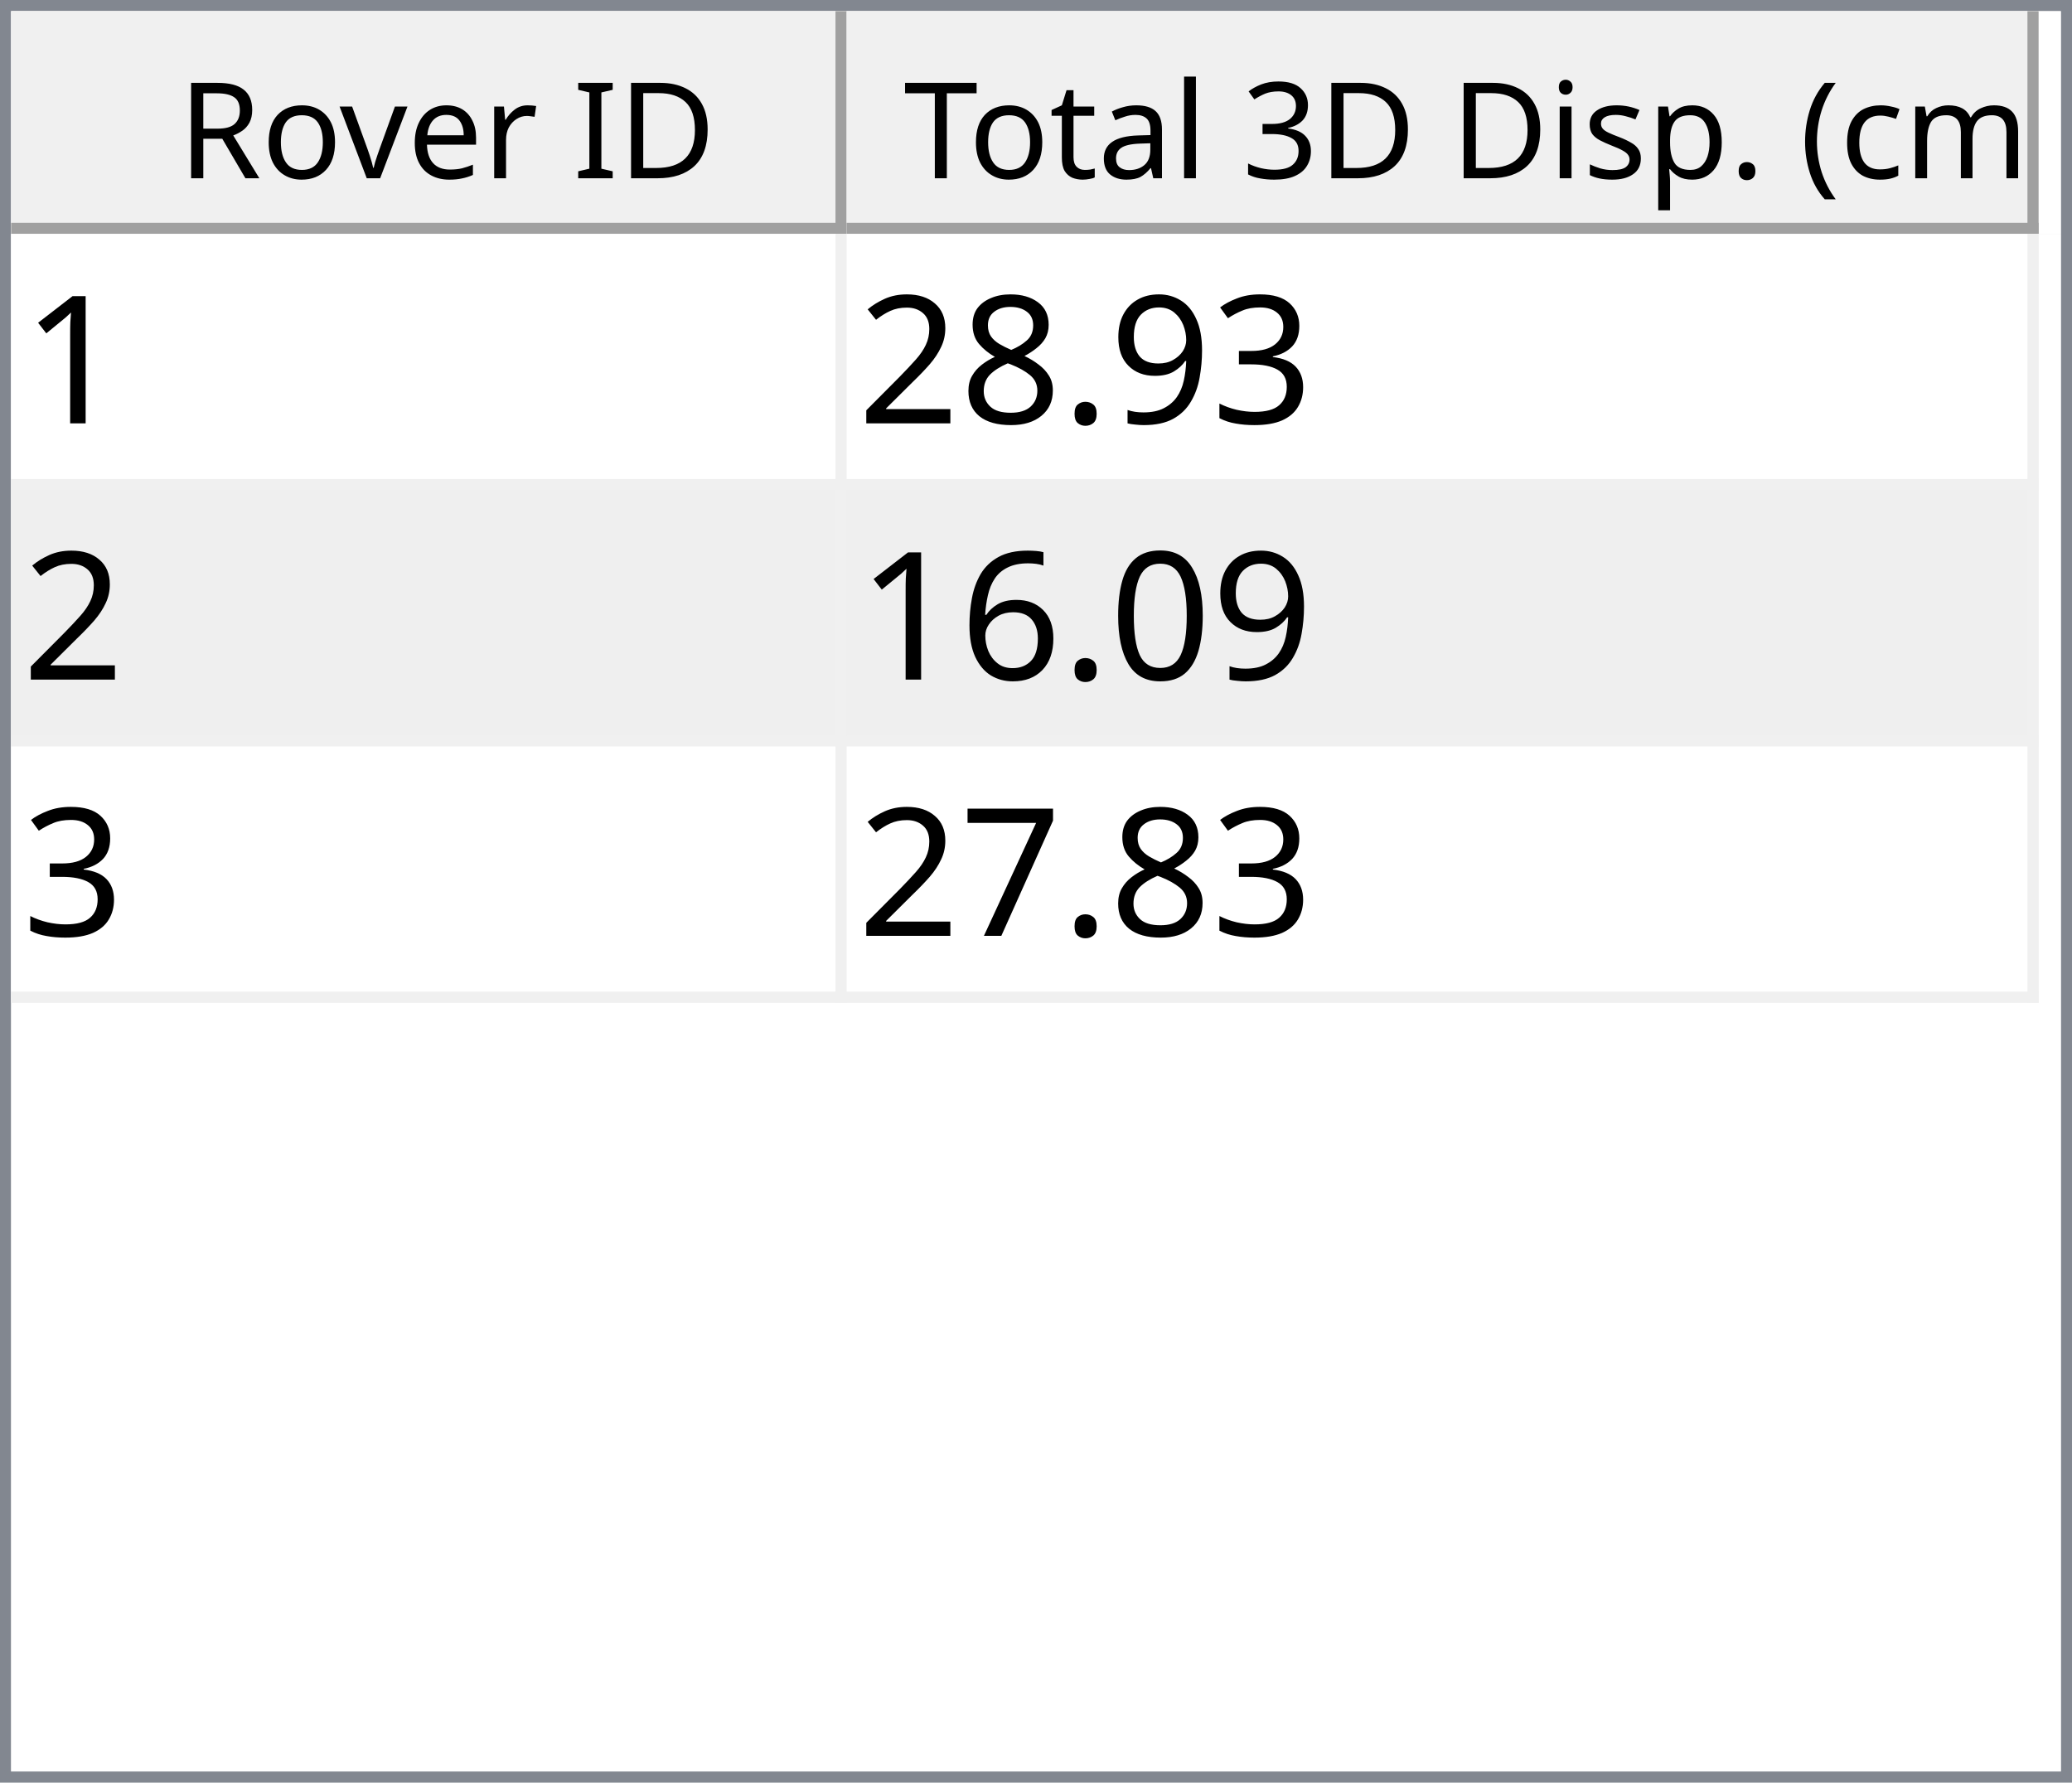
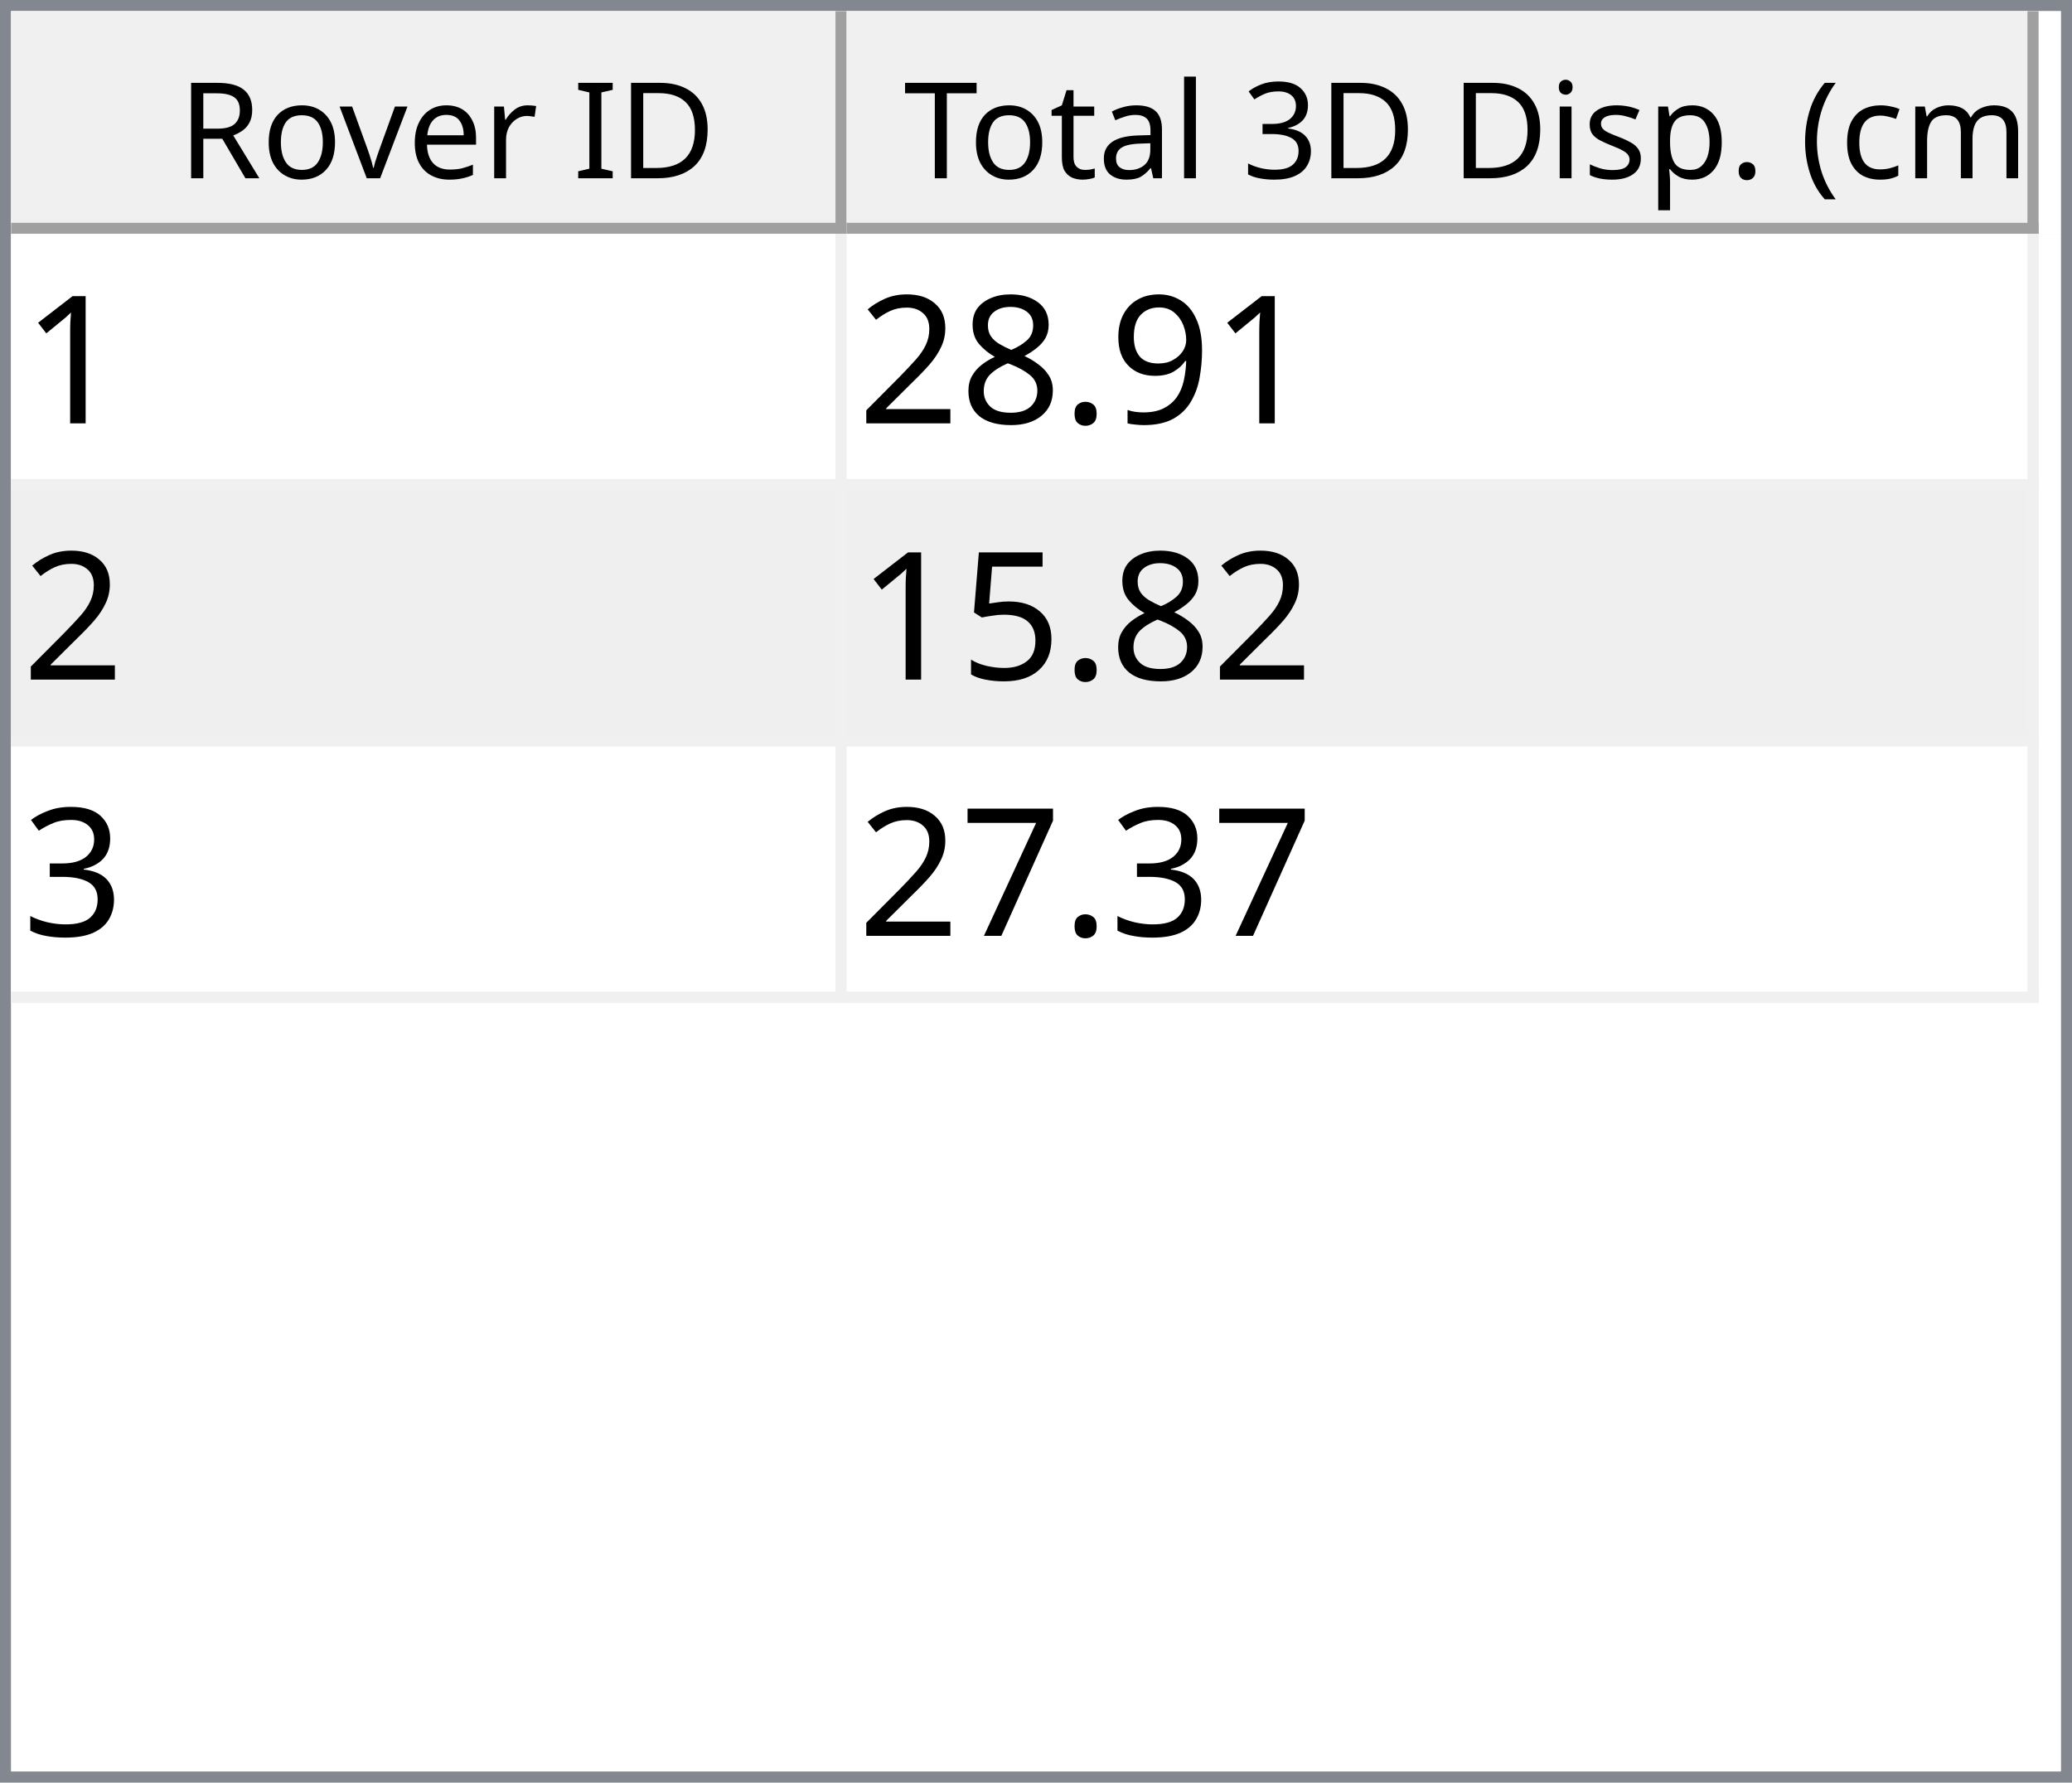
<svg xmlns="http://www.w3.org/2000/svg" style="fill-opacity:1; color-rendering:auto; color-interpolation:auto; text-rendering:auto; stroke:black; stroke-linecap:square; stroke-miterlimit:10; shape-rendering:auto; stroke-opacity:1; fill:black; stroke-dasharray:none; font-weight:normal; stroke-width:1; font-family:'Dialog'; font-style:normal; stroke-linejoin:miter; font-size:12px; stroke-dashoffset:0; image-rendering:auto;" width="186" height="160">
  <defs id="genericDefs" />
  <g>
    <defs id="defs1">
      <clipPath clipPathUnits="userSpaceOnUse" id="clipPath1">
        <path d="M0 0 L186 0 L186 160 L0 160 L0 0 Z" />
      </clipPath>
      <clipPath clipPathUnits="userSpaceOnUse" id="clipPath2">
        <path d="M0 0 L0 160 L186 160 L186 0 Z" />
      </clipPath>
      <clipPath clipPathUnits="userSpaceOnUse" id="clipPath3">
        <path d="M0 0 L0 20 L184 20 L184 0 Z" />
      </clipPath>
      <clipPath clipPathUnits="userSpaceOnUse" id="clipPath4">
        <path d="M0 0 L0 20 L75 20 L75 0 Z" />
      </clipPath>
      <clipPath clipPathUnits="userSpaceOnUse" id="clipPath5">
        <path d="M1 1 L1 19 L74 19 L74 1 Z" />
      </clipPath>
      <clipPath clipPathUnits="userSpaceOnUse" id="clipPath6">
        <path d="M0 0 L0 18 L73 18 L73 0 Z" />
      </clipPath>
      <clipPath clipPathUnits="userSpaceOnUse" id="clipPath7">
        <path d="M-0.5 -0.5 L-0.5 19.5 L74.5 19.5 L74.5 -0.5 Z" />
      </clipPath>
      <clipPath clipPathUnits="userSpaceOnUse" id="clipPath8">
        <path d="M0 0 L0 20 L107 20 L107 0 Z" />
      </clipPath>
      <clipPath clipPathUnits="userSpaceOnUse" id="clipPath9">
        <path d="M1 1 L1 19 L106 19 L106 1 Z" />
      </clipPath>
      <clipPath clipPathUnits="userSpaceOnUse" id="clipPath10">
        <path d="M0 0 L0 18 L105 18 L105 0 Z" />
      </clipPath>
      <clipPath clipPathUnits="userSpaceOnUse" id="clipPath11">
        <path d="M-0.5 -0.5 L-0.5 19.5 L106.5 19.5 L106.5 -0.5 Z" />
      </clipPath>
      <clipPath clipPathUnits="userSpaceOnUse" id="clipPath12">
        <path d="M0 0 L0 138 L184 138 L184 0 Z" />
      </clipPath>
      <clipPath clipPathUnits="userSpaceOnUse" id="clipPath13">
        <path d="M0 0 L0 69 L182 69 L182 0 Z" />
      </clipPath>
      <clipPath clipPathUnits="userSpaceOnUse" id="clipPath14">
        <path d="M-0.5 -0.5 L-0.5 68.5 L181.5 68.5 L181.5 -0.5 Z" />
      </clipPath>
      <clipPath clipPathUnits="userSpaceOnUse" id="clipPath15">
        <path d="M0 0 L0 22 L74 22 L74 0 Z" />
      </clipPath>
      <clipPath clipPathUnits="userSpaceOnUse" id="clipPath16">
        <path d="M0 0 L0 22 L106 22 L106 0 Z" />
      </clipPath>
      <font horiz-adv-x="64.551" id="font1">
        <font-face ascent="107.91" descent="25.098" units-per-em="100" style="font-style:normal; font-family:Segoe UI; font-weight:normal;" />
        <missing-glyph horiz-adv-x="64.551" d="M8.109 0 L8.109 68.266 L56.453 68.266 L56.453 0 L8.109 0 ZM15.328 7.234 L49.219 7.234 L49.219 61.031 L15.328 61.031 L15.328 7.234 Z" />
        <glyph unicode="D" horiz-adv-x="70.117" d="M9.188 0 L9.188 70.016 L28.516 70.016 Q65.531 70.016 65.531 35.891 Q65.531 19.672 55.25 9.836 Q44.969 0 27.734 0 L9.188 0 ZM17.391 62.594 L17.391 7.422 L27.828 7.422 Q41.609 7.422 49.273 14.797 Q56.938 22.172 56.938 35.688 Q56.938 62.594 28.328 62.594 L17.391 62.594 Z" />
        <glyph unicode="I" horiz-adv-x="26.611" d="M17.391 0 L9.188 0 L9.188 70.016 L17.391 70.016 L17.391 0 Z" />
        <glyph unicode=" " horiz-adv-x="27.393" d="" />
        <glyph unicode="r" horiz-adv-x="34.766" d="M34.188 41.891 Q32.078 43.5 28.125 43.5 Q23 43.5 19.555 38.672 Q16.109 33.844 16.109 25.484 L16.109 0 L8.109 0 L8.109 50 L16.109 50 L16.109 39.703 L16.312 39.703 Q18.016 44.969 21.531 47.922 Q25.047 50.875 29.391 50.875 Q32.516 50.875 34.188 50.203 L34.188 41.891 Z" />
        <glyph unicode="e" horiz-adv-x="52.295" d="M48.297 23 L12.984 23 Q13.188 14.656 17.484 10.109 Q21.781 5.562 29.297 5.562 Q37.75 5.562 44.828 11.141 L44.828 3.609 Q38.234 -1.172 27.391 -1.172 Q16.797 -1.172 10.742 5.641 Q4.688 12.453 4.688 24.812 Q4.688 36.469 11.305 43.82 Q17.922 51.172 27.734 51.172 Q37.547 51.172 42.922 44.828 Q48.297 38.484 48.297 27.203 L48.297 23 ZM40.094 29.781 Q40.047 36.719 36.75 40.578 Q33.453 44.438 27.594 44.438 Q21.922 44.438 17.969 40.383 Q14.016 36.328 13.094 29.781 L40.094 29.781 Z" />
        <glyph unicode="v" horiz-adv-x="47.9" d="M47.406 50 L27.484 0 L19.625 0 L0.688 50 L9.469 50 L22.172 13.672 Q23.578 9.672 23.922 6.688 L24.125 6.688 Q24.609 10.453 25.688 13.484 L38.969 50 L47.406 50 Z" />
        <glyph unicode="o" horiz-adv-x="58.594" d="M29 -1.172 Q17.922 -1.172 11.305 5.836 Q4.688 12.844 4.688 24.422 Q4.688 37.016 11.57 44.094 Q18.453 51.172 30.172 51.172 Q41.359 51.172 47.633 44.289 Q53.906 37.406 53.906 25.203 Q53.906 13.234 47.141 6.031 Q40.375 -1.172 29 -1.172 ZM29.594 44.438 Q21.875 44.438 17.383 39.188 Q12.891 33.938 12.891 24.703 Q12.891 15.828 17.43 10.695 Q21.969 5.562 29.594 5.562 Q37.359 5.562 41.531 10.594 Q45.703 15.625 45.703 24.906 Q45.703 34.281 41.531 39.359 Q37.359 44.438 29.594 44.438 Z" />
        <glyph unicode="R" horiz-adv-x="59.814" d="M59.375 0 L49.609 0 L37.891 19.625 Q36.281 22.359 34.766 24.289 Q33.25 26.219 31.664 27.438 Q30.078 28.656 28.25 29.219 Q26.422 29.781 24.125 29.781 L17.391 29.781 L17.391 0 L9.188 0 L9.188 70.016 L30.078 70.016 Q34.672 70.016 38.555 68.867 Q42.438 67.719 45.289 65.375 Q48.141 63.031 49.758 59.547 Q51.375 56.062 51.375 51.375 Q51.375 47.703 50.273 44.656 Q49.172 41.609 47.148 39.211 Q45.125 36.812 42.266 35.133 Q39.406 33.453 35.844 32.516 L35.844 32.328 Q37.594 31.547 38.891 30.547 Q40.188 29.547 41.359 28.18 Q42.531 26.812 43.68 25.078 Q44.828 23.344 46.234 21.047 L59.375 0 ZM17.391 62.594 L17.391 37.203 L28.516 37.203 Q31.594 37.203 34.203 38.133 Q36.812 39.062 38.719 40.797 Q40.625 42.531 41.703 45.047 Q42.781 47.562 42.781 50.688 Q42.781 56.297 39.141 59.445 Q35.5 62.594 28.609 62.594 L17.391 62.594 Z" />
        <glyph unicode=")" horiz-adv-x="30.176" d="M8.297 -15.922 L1.172 -15.922 Q16.406 2.344 16.406 26.812 Q16.406 51.469 1.078 70.016 L8.297 70.016 Q23.531 52.156 23.531 26.703 Q23.531 1.375 8.297 -15.922 Z" />
        <glyph unicode="m" horiz-adv-x="86.133" d="M79.109 0 L71.094 0 L71.094 28.719 Q71.094 37.016 68.531 40.727 Q65.969 44.438 59.906 44.438 Q54.781 44.438 51.195 39.75 Q47.609 35.062 47.609 28.516 L47.609 0 L39.594 0 L39.594 29.688 Q39.594 44.438 28.219 44.438 Q22.953 44.438 19.531 40.016 Q16.109 35.594 16.109 28.516 L16.109 0 L8.109 0 L8.109 50 L16.109 50 L16.109 42.094 L16.312 42.094 Q21.625 51.172 31.844 51.172 Q36.969 51.172 40.773 48.312 Q44.578 45.453 46 40.828 Q51.562 51.172 62.594 51.172 Q79.109 51.172 79.109 30.812 L79.109 0 Z" />
        <glyph unicode="c" horiz-adv-x="46.191" d="M42.188 2.297 Q36.422 -1.172 28.516 -1.172 Q17.828 -1.172 11.258 5.789 Q4.688 12.75 4.688 23.828 Q4.688 36.188 11.766 43.68 Q18.844 51.172 30.672 51.172 Q37.25 51.172 42.281 48.734 L42.281 40.531 Q36.719 44.438 30.375 44.438 Q22.703 44.438 17.797 38.945 Q12.891 33.453 12.891 24.516 Q12.891 15.719 17.508 10.641 Q22.125 5.562 29.891 5.562 Q36.422 5.562 42.188 9.906 L42.188 2.297 Z" />
        <glyph unicode="(" horiz-adv-x="30.176" d="M29.109 -15.922 L21.969 -15.922 Q6.844 1.375 6.844 26.703 Q6.844 52.156 21.969 70.016 L29.203 70.016 Q13.875 51.469 13.875 26.812 Q13.875 2.344 29.109 -15.922 Z" />
        <glyph unicode="." horiz-adv-x="21.68" d="M10.891 -1.078 Q8.641 -1.078 7.055 0.539 Q5.469 2.156 5.469 4.391 Q5.469 6.641 7.055 8.273 Q8.641 9.906 10.891 9.906 Q13.188 9.906 14.797 8.273 Q16.406 6.641 16.406 4.391 Q16.406 2.156 14.797 0.539 Q13.188 -1.078 10.891 -1.078 Z" />
        <glyph unicode="p" horiz-adv-x="58.789" d="M16.312 7.234 L16.109 7.234 L16.109 -23 L8.109 -23 L8.109 50 L16.109 50 L16.109 41.219 L16.312 41.219 Q22.219 51.172 33.594 51.172 Q43.266 51.172 48.688 44.461 Q54.109 37.75 54.109 26.469 Q54.109 13.922 48 6.375 Q41.891 -1.172 31.297 -1.172 Q21.578 -1.172 16.312 7.234 ZM16.109 27.391 L16.109 20.406 Q16.109 14.203 20.141 9.883 Q24.172 5.562 30.375 5.562 Q37.641 5.562 41.773 11.133 Q45.906 16.703 45.906 26.609 Q45.906 34.969 42.047 39.703 Q38.188 44.438 31.594 44.438 Q24.609 44.438 20.359 39.578 Q16.109 34.719 16.109 27.391 Z" />
        <glyph unicode="s" horiz-adv-x="42.432" d="M5.078 1.812 L5.078 10.406 Q11.625 5.562 19.484 5.562 Q30.031 5.562 30.031 12.594 Q30.031 14.594 29.125 15.992 Q28.219 17.391 26.68 18.461 Q25.141 19.531 23.07 20.383 Q21 21.234 18.609 22.172 Q15.281 23.484 12.766 24.828 Q10.25 26.172 8.57 27.859 Q6.891 29.547 6.031 31.695 Q5.172 33.844 5.172 36.719 Q5.172 40.234 6.789 42.945 Q8.406 45.656 11.086 47.484 Q13.766 49.312 17.211 50.242 Q20.656 51.172 24.312 51.172 Q30.812 51.172 35.938 48.922 L35.938 40.828 Q30.422 44.438 23.25 44.438 Q21 44.438 19.195 43.922 Q17.391 43.406 16.094 42.477 Q14.797 41.547 14.086 40.258 Q13.375 38.969 13.375 37.406 Q13.375 35.453 14.086 34.133 Q14.797 32.812 16.164 31.789 Q17.531 30.766 19.484 29.938 Q21.438 29.109 23.922 28.125 Q27.25 26.859 29.883 25.516 Q32.516 24.172 34.375 22.484 Q36.234 20.797 37.234 18.602 Q38.234 16.406 38.234 13.375 Q38.234 9.672 36.602 6.938 Q34.969 4.203 32.234 2.398 Q29.5 0.594 25.93 -0.289 Q22.359 -1.172 18.453 -1.172 Q10.75 -1.172 5.078 1.812 Z" />
        <glyph unicode="i" horiz-adv-x="24.219" d="M12.203 62.703 Q10.062 62.703 8.547 64.164 Q7.031 65.625 7.031 67.875 Q7.031 70.125 8.547 71.609 Q10.062 73.094 12.203 73.094 Q14.406 73.094 15.945 71.609 Q17.484 70.125 17.484 67.875 Q17.484 65.719 15.945 64.211 Q14.406 62.703 12.203 62.703 ZM16.109 0 L8.109 0 L8.109 50 L16.109 50 L16.109 0 Z" />
        <glyph unicode="3" horiz-adv-x="53.906" d="M46.531 19.828 Q46.531 15.094 44.75 11.211 Q42.969 7.328 39.719 4.57 Q36.469 1.812 31.93 0.297 Q27.391 -1.219 21.922 -1.219 Q11.922 -1.219 6 2.594 L6 11.188 Q13.094 5.609 22.219 5.609 Q25.875 5.609 28.828 6.539 Q31.781 7.469 33.906 9.227 Q36.031 10.984 37.18 13.477 Q38.328 15.969 38.328 19.094 Q38.328 32.812 18.797 32.812 L12.984 32.812 L12.984 39.594 L18.5 39.594 Q35.797 39.594 35.797 52.484 Q35.797 64.406 22.609 64.406 Q15.188 64.406 8.688 59.422 L8.688 67.188 Q15.375 71.188 24.609 71.188 Q29 71.188 32.57 69.969 Q36.141 68.75 38.68 66.555 Q41.219 64.359 42.609 61.281 Q44 58.203 44 54.5 Q44 40.672 30.031 36.719 L30.031 36.531 Q33.594 36.141 36.625 34.797 Q39.656 33.453 41.852 31.305 Q44.047 29.156 45.289 26.25 Q46.531 23.344 46.531 19.828 Z" />
        <glyph unicode="l" horiz-adv-x="24.219" d="M16.109 0 L8.109 0 L8.109 74.031 L16.109 74.031 L16.109 0 Z" />
        <glyph unicode="a" horiz-adv-x="50.879" d="M43.891 0 L35.891 0 L35.891 7.812 L35.688 7.812 Q30.469 -1.172 20.312 -1.172 Q12.844 -1.172 8.617 2.781 Q4.391 6.734 4.391 13.281 Q4.391 27.297 20.906 29.594 L35.891 31.688 Q35.891 44.438 25.594 44.438 Q16.547 44.438 9.281 38.281 L9.281 46.484 Q16.656 51.172 26.266 51.172 Q43.891 51.172 43.891 32.516 L43.891 0 ZM35.891 25.297 L23.828 23.641 Q18.266 22.859 15.43 20.875 Q12.594 18.891 12.594 13.875 Q12.594 10.203 15.211 7.883 Q17.828 5.562 22.172 5.562 Q28.125 5.562 32.008 9.742 Q35.891 13.922 35.891 20.312 L35.891 25.297 Z" />
        <glyph unicode="t" horiz-adv-x="33.887" d="M31.297 0.484 Q28.469 -1.078 23.828 -1.078 Q10.688 -1.078 10.688 13.578 L10.688 43.172 L2.094 43.172 L2.094 50 L10.688 50 L10.688 62.203 L18.703 64.797 L18.703 50 L31.297 50 L31.297 43.172 L18.703 43.172 L18.703 14.984 Q18.703 9.969 20.414 7.82 Q22.125 5.672 26.078 5.672 Q29.109 5.672 31.297 7.328 L31.297 0.484 Z" />
        <glyph unicode="T" horiz-adv-x="52.393" d="M50.594 62.594 L30.375 62.594 L30.375 0 L22.172 0 L22.172 62.594 L2 62.594 L2 70.016 L50.594 70.016 L50.594 62.594 Z" />
      </font>
      <font horiz-adv-x="75.0" id="font2">
        <font-face ascent="100.537" descent="21.973" units-per-em="100" style="font-style:normal; font-family:sans-serif; font-weight:normal;" />
        <missing-glyph horiz-adv-x="75.0" d="M12.5 0 L12.5 62.5 L62.5 62.5 L62.5 0 L12.5 0 ZM14.062 1.562 L60.938 1.562 L60.938 60.938 L14.062 60.938 L14.062 1.562 Z" />
        <glyph unicode="1" horiz-adv-x="55.615" d="M37.25 0 L28.469 0 L28.469 56 Q25.297 52.984 20.141 49.953 Q14.984 46.922 10.891 45.406 L10.891 53.906 Q18.266 57.375 23.781 62.305 Q29.297 67.234 31.594 71.875 L37.25 71.875 L37.25 0 Z" />
-         <glyph unicode="3" horiz-adv-x="55.615" d="M4.203 18.891 L12.984 20.062 Q14.5 12.594 18.141 9.297 Q21.781 6 27 6 Q33.203 6 37.477 10.297 Q41.75 14.594 41.75 20.953 Q41.75 27 37.797 30.93 Q33.844 34.859 27.734 34.859 Q25.25 34.859 21.531 33.891 L22.516 41.609 Q23.391 41.5 23.922 41.5 Q29.547 41.5 34.039 44.43 Q38.531 47.359 38.531 53.469 Q38.531 58.297 35.258 61.477 Q31.984 64.656 26.812 64.656 Q21.688 64.656 18.266 61.43 Q14.844 58.203 13.875 51.766 L5.078 53.328 Q6.688 62.156 12.398 67.016 Q18.109 71.875 26.609 71.875 Q32.469 71.875 37.398 69.359 Q42.328 66.844 44.945 62.5 Q47.562 58.156 47.562 53.266 Q47.562 48.641 45.07 44.828 Q42.578 41.016 37.703 38.766 Q44.047 37.312 47.562 32.695 Q51.078 28.078 51.078 21.141 Q51.078 11.766 44.242 5.25 Q37.406 -1.266 26.953 -1.266 Q17.531 -1.266 11.305 4.352 Q5.078 9.969 4.203 18.891 Z" />
        <glyph unicode="9" horiz-adv-x="55.615" d="M5.469 16.547 L13.922 17.328 Q14.984 11.375 18.016 8.688 Q21.047 6 25.781 6 Q29.828 6 32.883 7.859 Q35.938 9.719 37.891 12.82 Q39.844 15.922 41.164 21.195 Q42.484 26.469 42.484 31.938 Q42.484 32.516 42.438 33.688 Q39.797 29.5 35.234 26.883 Q30.672 24.266 25.344 24.266 Q16.453 24.266 10.305 30.711 Q4.156 37.156 4.156 47.703 Q4.156 58.594 10.578 65.234 Q17 71.875 26.656 71.875 Q33.641 71.875 39.43 68.117 Q45.219 64.359 48.219 57.398 Q51.219 50.438 51.219 37.25 Q51.219 23.531 48.242 15.406 Q45.266 7.281 39.383 3.031 Q33.5 -1.219 25.594 -1.219 Q17.188 -1.219 11.867 3.445 Q6.547 8.109 5.469 16.547 ZM41.453 48.141 Q41.453 55.719 37.43 60.156 Q33.406 64.594 27.734 64.594 Q21.875 64.594 17.531 59.812 Q13.188 55.031 13.188 47.406 Q13.188 40.578 17.312 36.305 Q21.438 32.031 27.484 32.031 Q33.594 32.031 37.523 36.305 Q41.453 40.578 41.453 48.141 Z" />
        <glyph unicode="." horiz-adv-x="27.783" d="M9.078 0 L9.078 10.016 L19.094 10.016 L19.094 0 L9.078 0 Z" />
        <glyph unicode="8" horiz-adv-x="55.615" d="M17.672 38.812 Q12.203 40.828 9.57 44.539 Q6.938 48.25 6.938 53.422 Q6.938 61.234 12.555 66.555 Q18.172 71.875 27.484 71.875 Q36.859 71.875 42.578 66.43 Q48.297 60.984 48.297 53.172 Q48.297 48.188 45.68 44.508 Q43.062 40.828 37.75 38.812 Q44.344 36.672 47.781 31.883 Q51.219 27.094 51.219 20.453 Q51.219 11.281 44.727 5.031 Q38.234 -1.219 27.641 -1.219 Q17.047 -1.219 10.547 5.055 Q4.047 11.328 4.047 20.703 Q4.047 27.688 7.594 32.398 Q11.141 37.109 17.672 38.812 ZM15.922 53.719 Q15.922 48.641 19.195 45.414 Q22.469 42.188 27.688 42.188 Q32.766 42.188 36.016 45.383 Q39.266 48.578 39.266 53.219 Q39.266 58.062 35.914 61.359 Q32.562 64.656 27.594 64.656 Q22.562 64.656 19.242 61.43 Q15.922 58.203 15.922 53.719 ZM13.094 20.656 Q13.094 16.891 14.875 13.375 Q16.656 9.859 20.172 7.93 Q23.688 6 27.734 6 Q34.031 6 38.133 10.055 Q42.234 14.109 42.234 20.359 Q42.234 26.703 38.016 30.859 Q33.797 35.016 27.438 35.016 Q21.234 35.016 17.164 30.914 Q13.094 26.812 13.094 20.656 Z" />
        <glyph unicode="2" horiz-adv-x="55.615" d="M50.344 8.453 L50.344 0 L3.031 0 Q2.938 3.172 4.047 6.109 Q5.859 10.938 9.836 15.625 Q13.812 20.312 21.344 26.469 Q33.016 36.031 37.117 41.625 Q41.219 47.219 41.219 52.203 Q41.219 57.422 37.477 61.008 Q33.734 64.594 27.734 64.594 Q21.391 64.594 17.578 60.789 Q13.766 56.984 13.719 50.25 L4.688 51.172 Q5.609 61.281 11.664 66.578 Q17.719 71.875 27.938 71.875 Q38.234 71.875 44.242 66.164 Q50.25 60.453 50.25 52 Q50.25 47.703 48.492 43.555 Q46.734 39.406 42.656 34.812 Q38.578 30.219 29.109 22.219 Q21.188 15.578 18.945 13.211 Q16.703 10.844 15.234 8.453 L50.344 8.453 Z" />
-         <glyph unicode="0" horiz-adv-x="55.615" d="M4.156 35.297 Q4.156 48 6.766 55.742 Q9.375 63.484 14.523 67.68 Q19.672 71.875 27.484 71.875 Q33.25 71.875 37.594 69.555 Q41.938 67.234 44.773 62.867 Q47.609 58.5 49.219 52.227 Q50.828 45.953 50.828 35.297 Q50.828 22.703 48.242 14.969 Q45.656 7.234 40.508 3.008 Q35.359 -1.219 27.484 -1.219 Q17.141 -1.219 11.234 6.203 Q4.156 15.141 4.156 35.297 ZM13.188 35.297 Q13.188 17.672 17.312 11.836 Q21.438 6 27.484 6 Q33.547 6 37.672 11.859 Q41.797 17.719 41.797 35.297 Q41.797 52.984 37.672 58.789 Q33.547 64.594 27.391 64.594 Q21.344 64.594 17.719 59.469 Q13.188 52.938 13.188 35.297 Z" />
-         <glyph unicode="6" horiz-adv-x="55.615" d="M49.75 54.047 L41.016 53.375 Q39.844 58.547 37.703 60.891 Q34.125 64.656 28.906 64.656 Q24.703 64.656 21.531 62.312 Q17.391 59.281 14.992 53.469 Q12.594 47.656 12.5 36.922 Q15.672 41.75 20.266 44.094 Q24.859 46.438 29.891 46.438 Q38.672 46.438 44.852 39.969 Q51.031 33.5 51.031 23.25 Q51.031 16.5 48.125 10.719 Q45.219 4.938 40.141 1.859 Q35.062 -1.219 28.609 -1.219 Q17.625 -1.219 10.695 6.859 Q3.766 14.938 3.766 33.5 Q3.766 54.25 11.422 63.672 Q18.109 71.875 29.438 71.875 Q37.891 71.875 43.289 67.141 Q48.688 62.406 49.75 54.047 ZM13.875 23.188 Q13.875 18.656 15.797 14.508 Q17.719 10.359 21.188 8.18 Q24.656 6 28.469 6 Q34.031 6 38.039 10.492 Q42.047 14.984 42.047 22.703 Q42.047 30.125 38.086 34.398 Q34.125 38.672 28.125 38.672 Q22.172 38.672 18.023 34.398 Q13.875 30.125 13.875 23.188 Z" />
+         <glyph unicode="5" horiz-adv-x="55.615" d="M4.156 18.75 L13.375 19.531 Q14.406 12.797 18.141 9.398 Q21.875 6 27.156 6 Q33.5 6 37.891 10.789 Q42.281 15.578 42.281 23.484 Q42.281 31 38.062 35.352 Q33.844 39.703 27 39.703 Q22.75 39.703 19.336 37.773 Q15.922 35.844 13.969 32.766 L5.719 33.844 L12.641 70.609 L48.25 70.609 L48.25 62.203 L19.672 62.203 L15.828 42.969 Q22.266 47.469 29.344 47.469 Q38.719 47.469 45.164 40.969 Q51.609 34.469 51.609 24.266 Q51.609 14.547 45.953 7.469 Q39.062 -1.219 27.156 -1.219 Q17.391 -1.219 11.211 4.25 Q5.031 9.719 4.156 18.75 Z" />
+         <glyph unicode="3" horiz-adv-x="55.615" d="M4.203 18.891 L12.984 20.062 Q14.5 12.594 18.141 9.297 Q21.781 6 27 6 Q33.203 6 37.477 10.297 Q41.75 14.594 41.75 20.953 Q41.75 27 37.797 30.93 Q33.844 34.859 27.734 34.859 Q25.25 34.859 21.531 33.891 L22.516 41.609 Q23.391 41.5 23.922 41.5 Q29.547 41.5 34.039 44.43 Q38.531 47.359 38.531 53.469 Q38.531 58.297 35.258 61.477 Q31.984 64.656 26.812 64.656 Q21.688 64.656 18.266 61.43 Q14.844 58.203 13.875 51.766 L5.078 53.328 Q6.688 62.156 12.398 67.016 Q18.109 71.875 26.609 71.875 Q32.469 71.875 37.398 69.359 Q42.328 66.844 44.945 62.5 Q47.562 58.156 47.562 53.266 Q47.562 48.641 45.07 44.828 Q42.578 41.016 37.703 38.766 Q44.047 37.312 47.562 32.695 Q51.078 28.078 51.078 21.141 Q51.078 11.766 44.242 5.25 Q37.406 -1.266 26.953 -1.266 Q17.531 -1.266 11.305 4.352 Q5.078 9.969 4.203 18.891 Z" />
        <glyph unicode="7" horiz-adv-x="55.615" d="M4.734 62.203 L4.734 70.656 L51.078 70.656 L51.078 63.812 Q44.234 56.547 37.523 44.484 Q30.812 32.422 27.156 19.672 Q24.516 10.688 23.781 0 L14.75 0 Q14.891 8.453 18.062 20.414 Q21.234 32.375 27.172 43.484 Q33.109 54.594 39.797 62.203 L4.734 62.203 Z" />
      </font>
    </defs>
    <g style="fill:white; stroke:white;">
      <rect x="0" y="0" width="186" style="clip-path:url(#clipPath1); stroke:none;" height="160" />
    </g>
    <g style="fill:white; text-rendering:optimizeSpeed; color-rendering:optimizeSpeed; image-rendering:optimizeSpeed; shape-rendering:crispEdges; stroke:white; color-interpolation:sRGB;">
      <rect x="0" width="186" height="160" y="0" style="stroke:none;" />
      <path style="stroke:none;" d="M0 160 L186 160 L186 0 L0 0 Z" />
    </g>
    <g style="fill:rgb(240,240,240); font-family:'Segoe UI'; stroke:rgb(240,240,240);">
      <rect x="0" y="0" width="186" style="clip-path:url(#clipPath2); stroke:none;" height="160" />
    </g>
    <g style="fill:rgb(130,135,144); font-family:'Segoe UI'; stroke:rgb(130,135,144);">
      <path d="M0 0 L186 0 L186 160 L0 160 L0 0 ZM1 1 L185 1 L185 159 L1 159 L1 1 Z" style="fill-rule:evenodd; clip-path:url(#clipPath2); stroke:none;" />
    </g>
    <g style="fill:white; font-family:'Segoe UI'; stroke:white;" transform="translate(1,1)">
      <rect x="0" y="0" width="184" style="clip-path:url(#clipPath3); stroke:none;" height="20" />
    </g>
    <g style="fill:rgb(240,240,240); font-family:'Segoe UI'; stroke:rgb(240,240,240);" transform="translate(1,1)">
      <rect x="0" y="0" width="75" style="clip-path:url(#clipPath4); stroke:none;" height="20" />
    </g>
    <g style="font-family:'Segoe UI';" transform="translate(2,2)">
      <text x="14" xml:space="preserve" y="14" style="clip-path:url(#clipPath6); stroke:none;">Rover ID</text>
    </g>
    <g style="fill:rgb(160,160,160); font-family:'Segoe UI'; stroke:rgb(160,160,160); stroke-linejoin:bevel;" transform="translate(1.5,1.5)">
      <line x1="74" x2="74" y1="0" style="fill:none; clip-path:url(#clipPath7);" y2="19" />
    </g>
    <g style="fill:rgb(160,160,160); font-family:'Segoe UI'; stroke:rgb(160,160,160); stroke-linejoin:bevel;" transform="matrix(1,0,0,1,1,1) translate(0.5,0.5)">
      <line x1="0" x2="74" y1="19" style="fill:none; clip-path:url(#clipPath7);" y2="19" />
    </g>
    <g style="fill:rgb(240,240,240); font-family:'Segoe UI'; stroke:rgb(240,240,240);" transform="translate(76,1)">
      <rect x="0" y="0" width="107" style="clip-path:url(#clipPath8); stroke:none;" height="20" />
    </g>
    <g style="font-family:'Segoe UI';" transform="translate(77,2)">
      <text x="1" xml:space="preserve" y="14" style="clip-path:url(#clipPath10); stroke:none;"> Total 3D Disp. (cm)</text>
    </g>
    <g style="fill:rgb(160,160,160); font-family:'Segoe UI'; stroke:rgb(160,160,160); stroke-linejoin:bevel;" transform="translate(76.5,1.5)">
      <line x1="106" x2="106" y1="0" style="fill:none; clip-path:url(#clipPath11);" y2="19" />
    </g>
    <g style="fill:rgb(160,160,160); font-family:'Segoe UI'; stroke:rgb(160,160,160); stroke-linejoin:bevel;" transform="matrix(1,0,0,1,76,1) translate(0.5,0.5)">
      <line x1="0" x2="106" y1="19" style="fill:none; clip-path:url(#clipPath11);" y2="19" />
    </g>
    <g style="fill:white; font-family:'Segoe UI'; stroke:white;" transform="translate(1,21)">
      <rect x="0" y="0" width="184" style="clip-path:url(#clipPath12); stroke:none;" height="138" />
    </g>
    <g style="fill:rgb(240,240,240); font-size:16px; font-family:sans-serif; stroke:rgb(240,240,240);" transform="translate(1,21)">
      <rect x="0" y="0" width="182" style="clip-path:url(#clipPath13); stroke:none;" height="69" />
      <line transform="translate(0.5,0.5)" x1="0" x2="181" y1="22" style="clip-path:url(#clipPath14); fill:none; stroke-linejoin:bevel;" y2="22" />
    </g>
    <g transform="matrix(1,0,0,1,1,21) translate(0.5,0.5)" style="fill:rgb(240,240,240); font-size:16px; font-family:sans-serif; stroke:rgb(240,240,240); stroke-linejoin:bevel;">
      <line x1="0" x2="181" y1="45" style="fill:none; clip-path:url(#clipPath14);" y2="45" />
    </g>
    <g transform="matrix(1,0,0,1,1,21) translate(0.5,0.5)" style="fill:rgb(240,240,240); font-size:16px; font-family:sans-serif; stroke:rgb(240,240,240); stroke-linejoin:bevel;">
      <line x1="0" x2="181" y1="68" style="fill:none; clip-path:url(#clipPath14);" y2="68" />
    </g>
    <g transform="matrix(1,0,0,1,1,21) translate(0.5,0.5)" style="fill:rgb(240,240,240); font-size:16px; font-family:sans-serif; stroke:rgb(240,240,240); stroke-linejoin:bevel;">
      <line x1="74" x2="74" y1="0" style="fill:none; clip-path:url(#clipPath14);" y2="68" />
    </g>
    <g transform="matrix(1,0,0,1,1,21) translate(0.5,0.5)" style="fill:rgb(240,240,240); font-size:16px; font-family:sans-serif; stroke:rgb(240,240,240); stroke-linejoin:bevel;">
      <line x1="181" x2="181" y1="0" style="fill:none; clip-path:url(#clipPath14);" y2="68" />
    </g>
    <g style="fill:white; font-size:16px; font-family:sans-serif; stroke:white;" transform="matrix(1,0,0,1,1,21)">
      <rect x="0" y="0" width="74" style="clip-path:url(#clipPath15); stroke:none;" height="22" />
      <text x="1" y="17" style="fill:black; clip-path:url(#clipPath15); stroke:none;" xml:space="preserve">1</text>
    </g>
    <g style="fill:white; font-size:16px; font-family:sans-serif; stroke:white;" transform="matrix(1,0,0,1,1,21) translate(75,0)">
      <rect x="0" y="0" width="106" style="clip-path:url(#clipPath16); stroke:none;" height="22" />
-       <text x="1" y="17" style="fill:black; clip-path:url(#clipPath16); stroke:none;" xml:space="preserve">28.93</text>
+       <text x="1" y="17" style="fill:black; clip-path:url(#clipPath16); stroke:none;" xml:space="preserve">28.91</text>
    </g>
    <g style="fill:rgb(239,239,239); font-size:16px; font-family:sans-serif; stroke:rgb(239,239,239);" transform="matrix(1,0,0,1,1,21) translate(0,23)">
      <rect x="0" y="0" width="74" style="clip-path:url(#clipPath15); stroke:none;" height="22" />
      <text x="1" y="17" style="fill:black; clip-path:url(#clipPath15); stroke:none;" xml:space="preserve">2</text>
    </g>
    <g style="fill:rgb(239,239,239); font-size:16px; font-family:sans-serif; stroke:rgb(239,239,239);" transform="matrix(1,0,0,1,1,21) translate(75,23)">
      <rect x="0" y="0" width="106" style="clip-path:url(#clipPath16); stroke:none;" height="22" />
-       <text x="1" y="17" style="fill:black; clip-path:url(#clipPath16); stroke:none;" xml:space="preserve">16.09</text>
+       <text x="1" y="17" style="fill:black; clip-path:url(#clipPath16); stroke:none;" xml:space="preserve">15.82</text>
    </g>
    <g style="fill:white; font-size:16px; font-family:sans-serif; stroke:white;" transform="matrix(1,0,0,1,1,21) translate(0,46)">
      <rect x="0" y="0" width="74" style="clip-path:url(#clipPath15); stroke:none;" height="22" />
      <text x="1" y="17" style="fill:black; clip-path:url(#clipPath15); stroke:none;" xml:space="preserve">3</text>
    </g>
    <g style="fill:white; font-size:16px; font-family:sans-serif; stroke:white;" transform="matrix(1,0,0,1,1,21) translate(75,46)">
      <rect x="0" y="0" width="106" style="clip-path:url(#clipPath16); stroke:none;" height="22" />
-       <text x="1" y="17" style="fill:black; clip-path:url(#clipPath16); stroke:none;" xml:space="preserve">27.83</text>
+       <text x="1" y="17" style="fill:black; clip-path:url(#clipPath16); stroke:none;" xml:space="preserve">27.37</text>
    </g>
  </g>
</svg>
